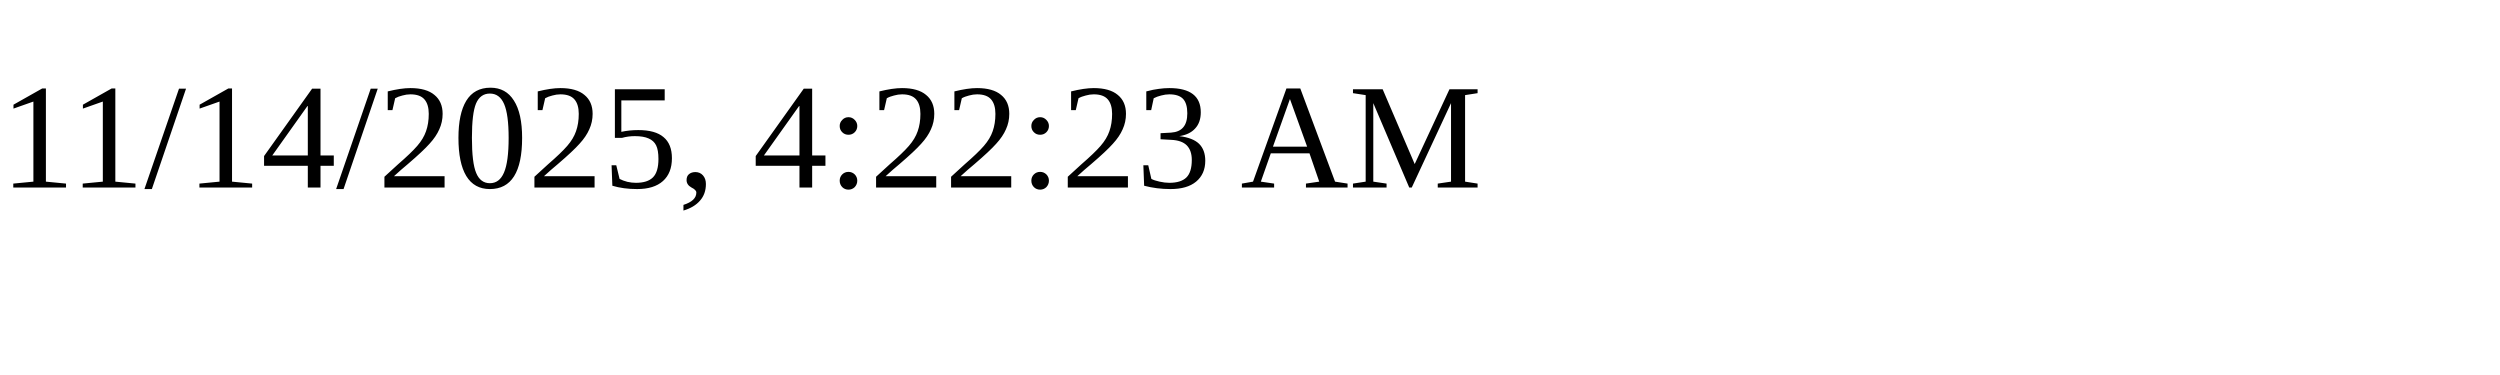
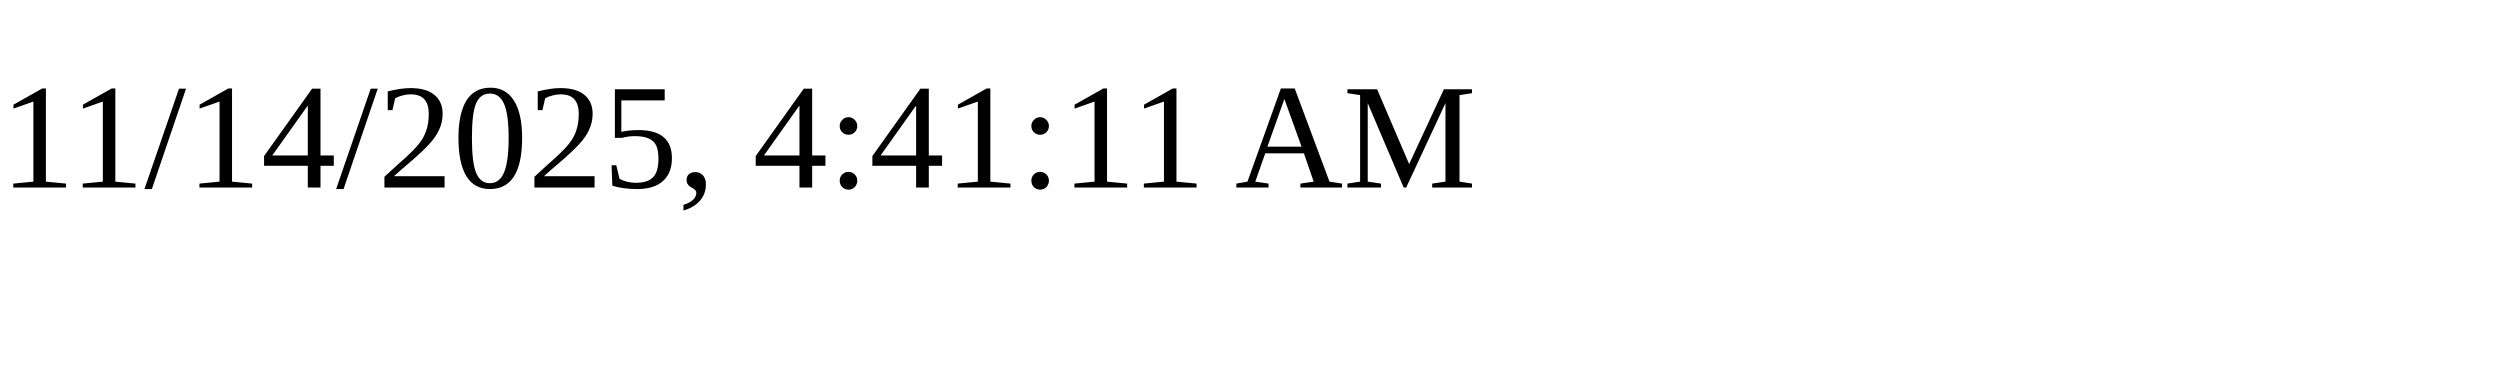
<svg xmlns="http://www.w3.org/2000/svg" height="30" width="200">
-   <text x="0" y="15">11/14/2025, 4:22:23 AM</text>
+   <text x="0" y="15">11/14/2025, 4:41:11 AM</text>
</svg>
